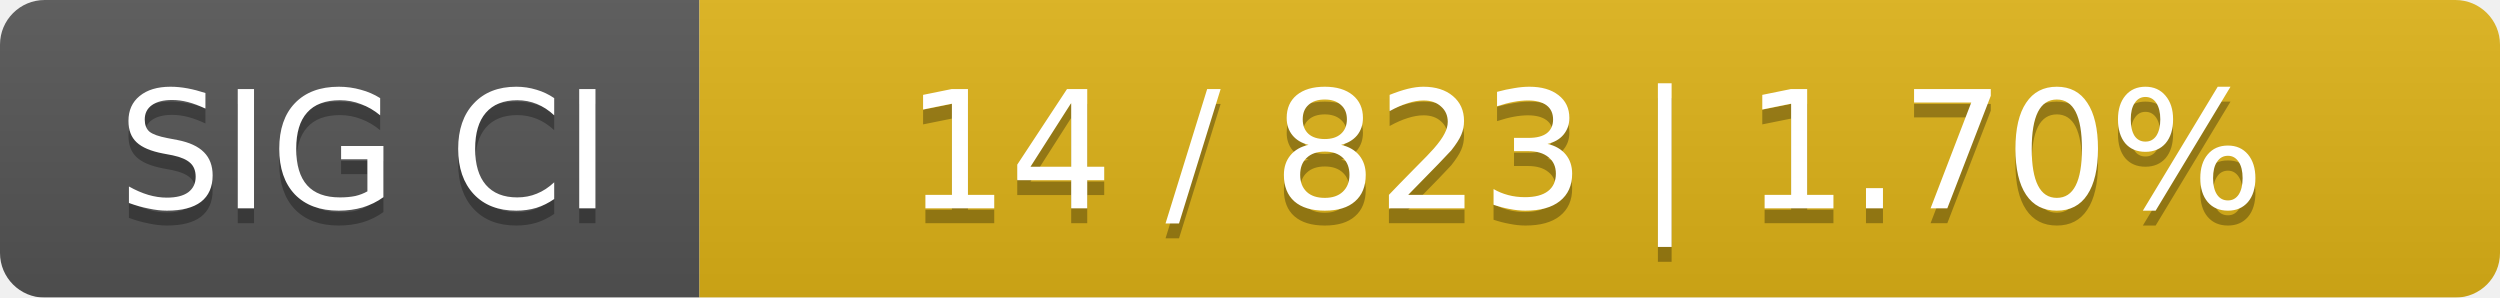
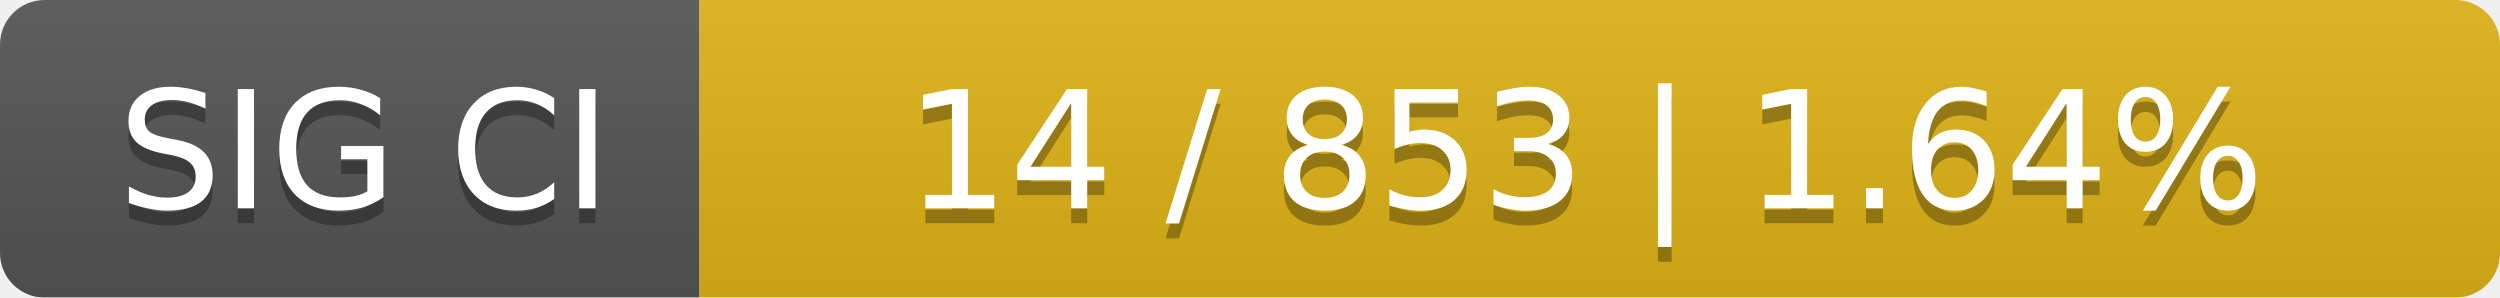
<svg xmlns="http://www.w3.org/2000/svg" width="168" height="20">
  <linearGradient id="smooth" x2="0" y2="100%">
    <stop offset="0" stop-color="#bbb" stop-opacity=".1" />
    <stop offset="1" stop-opacity=".1" />
  </linearGradient>
  <mask id="round">
    <rect width="168" height="20" rx="3" fill="#fff" />
  </mask>
  <g mask="url(#round)">
    <rect width="47" height="20" fill="#555" />
    <rect x="47" width="121" height="20" fill="#dfb317" />
    <rect width="168" height="20" fill="url(#smooth)" />
  </g>
  <g fill="#fff" text-anchor="middle" font-family="DejaVu Sans,Verdana,Geneva,sans-serif" font-size="11">
    <text x="24.5" y="15" fill="#010101" fill-opacity=".3">SIG CI</text>
    <text x="24.5" y="14">SIG CI</text>
-     <text x="106.5" y="15" fill="#010101" fill-opacity=".3">14 / 823    |    1.70%</text>
-     <text x="106.5" y="14">14 / 823    |    1.70%</text>
+     <text x="106.5" y="15" fill="#010101" fill-opacity=".3">14 / 853    |    1.64%</text>
+     <text x="106.5" y="14">14 / 853    |    1.64%</text>
  </g>
</svg>
